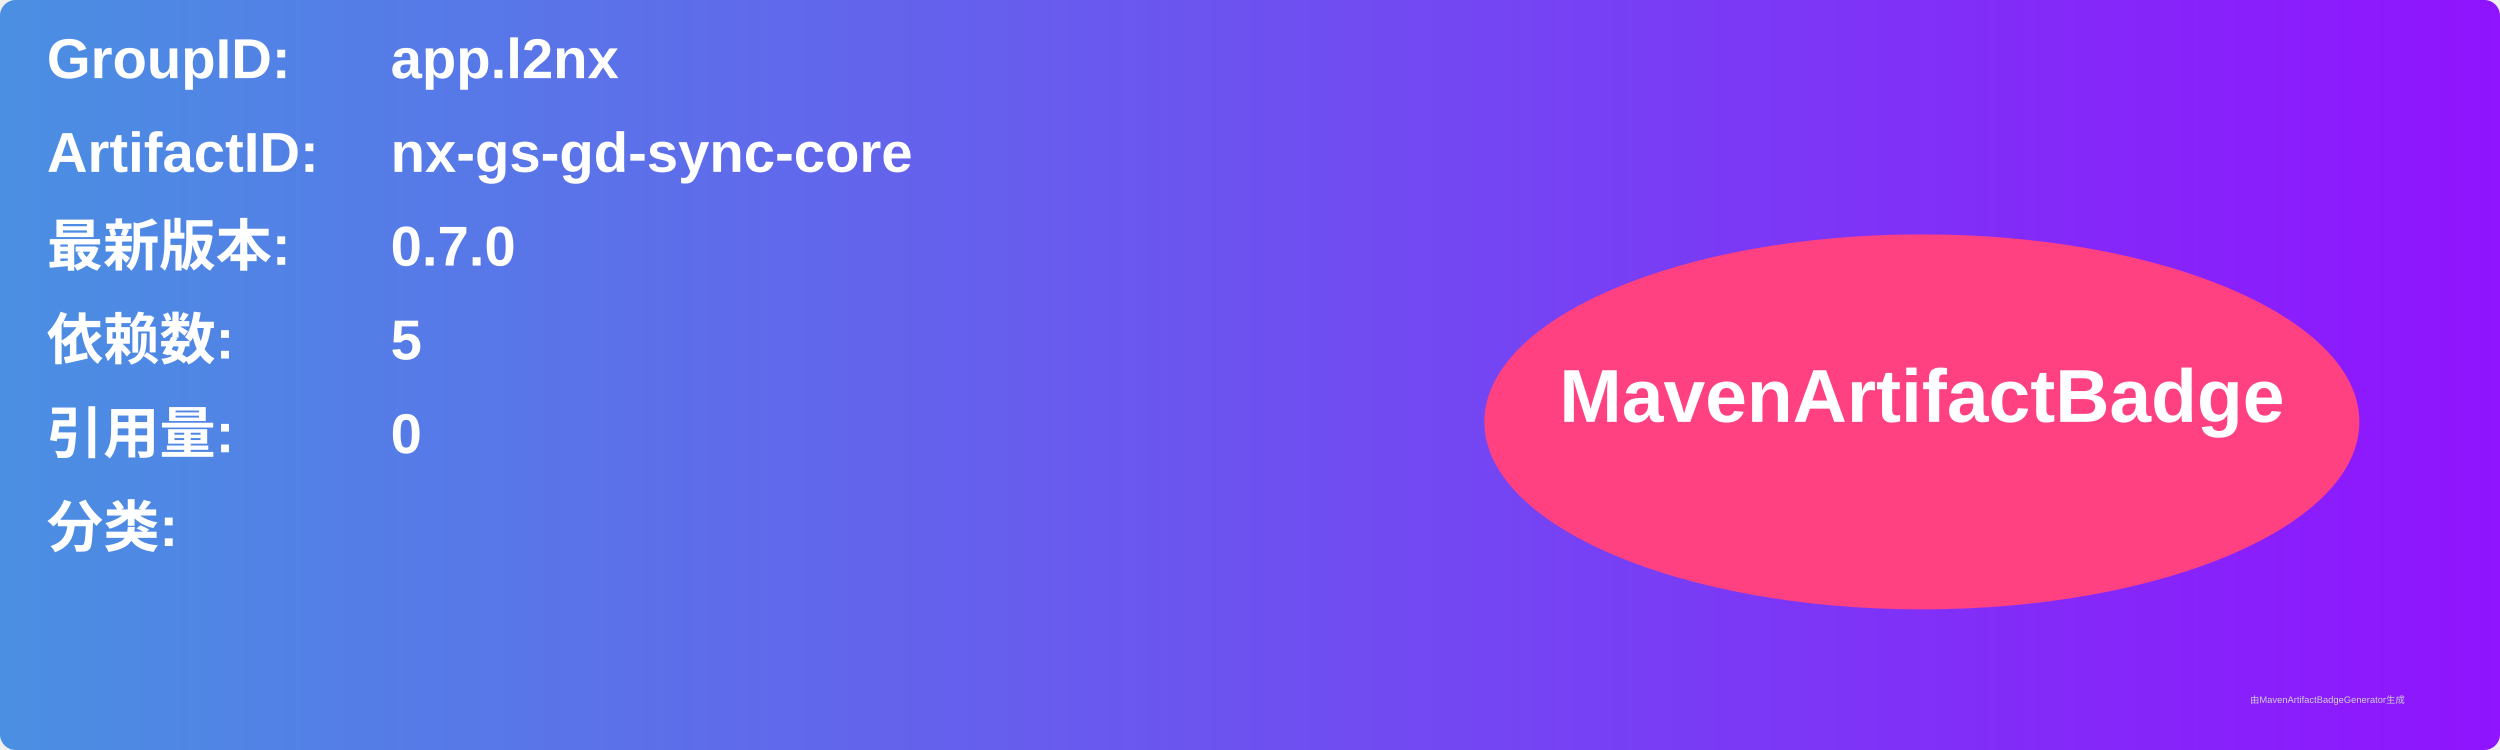
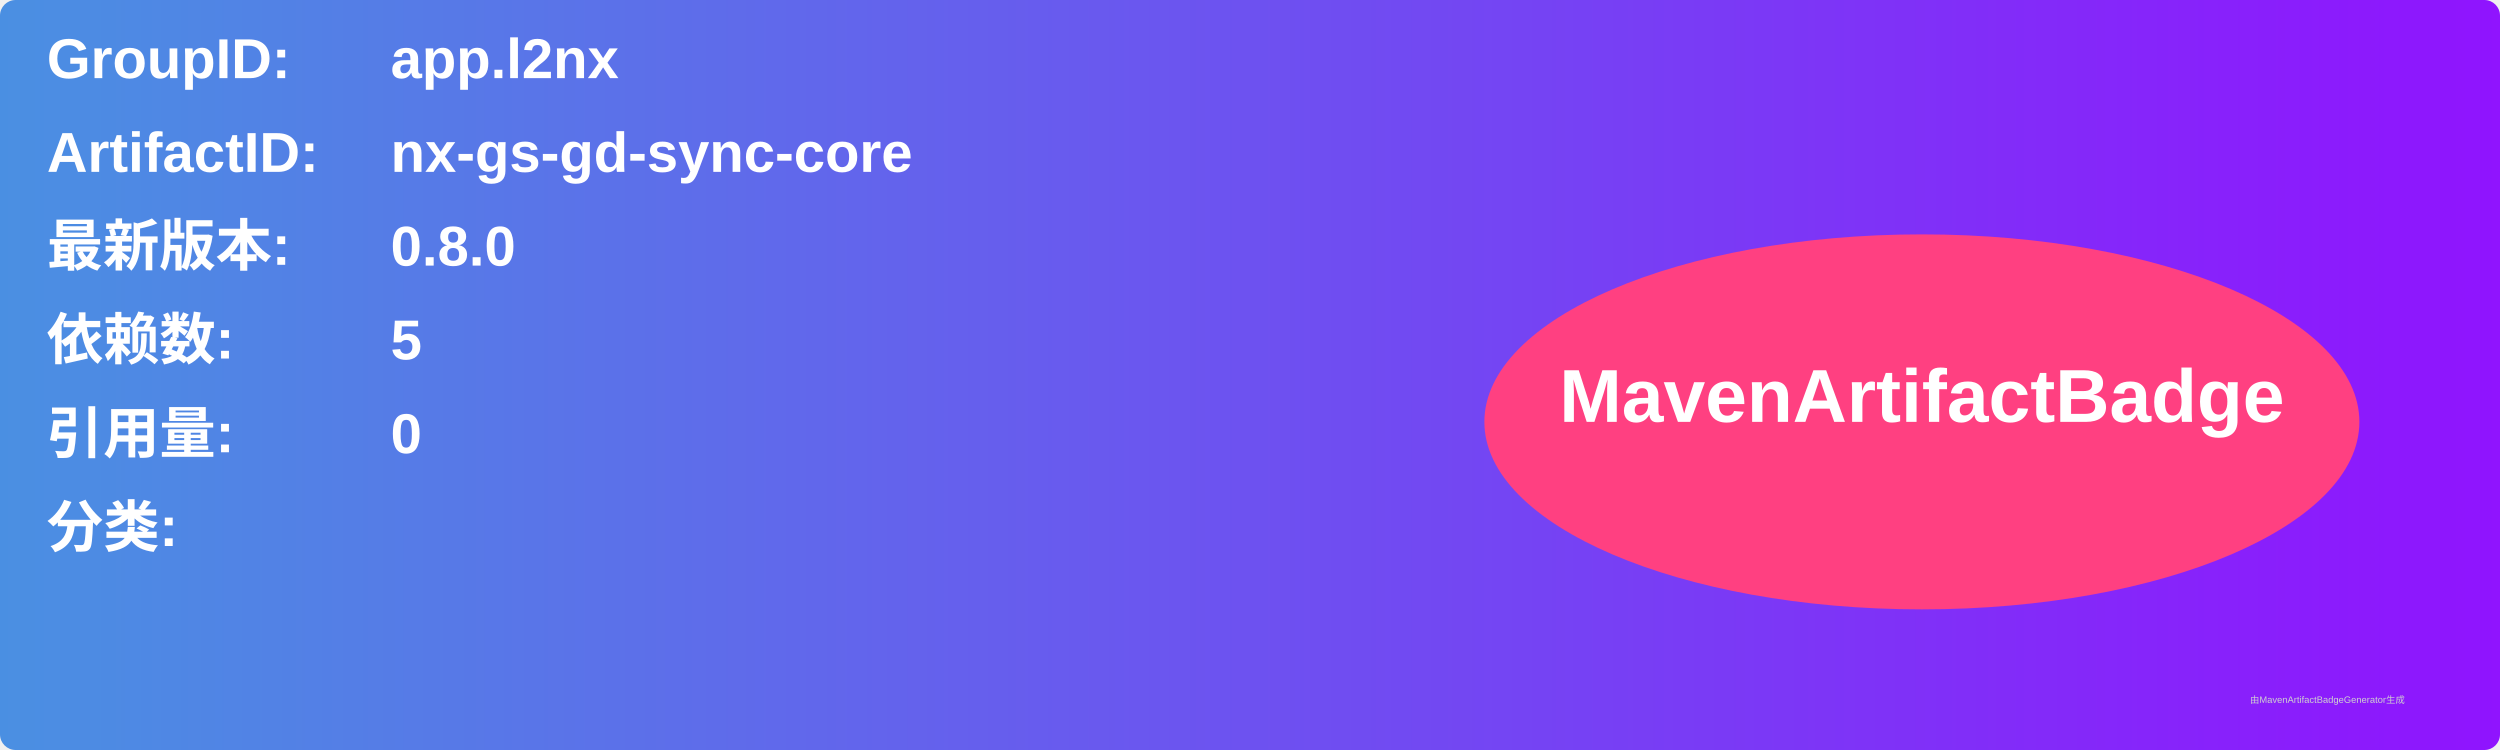
<svg xmlns="http://www.w3.org/2000/svg" width="800" height="240" viewBox="0 0 800 240">
  <linearGradient id="grad" x1="0%" y1="0%" x2="100%" y2="0%">
    <stop offset="0%" stop-color="#4a90e2" />
    <stop offset="100%" stop-color="#9013fe" />
  </linearGradient>
  <rect width="100%" height="100%" rx="5" ry="5" fill="url(#grad)" />
  <g transform="translate(15, 15)">
    <text x="0" y="10" font-family="Arial" font-size="18" fill="white" font-weight="bold" width="260">GroupID:</text>
    <text x="110" y="10" font-family="Arial" font-size="18" fill="white" font-weight="bold" width="460">app.l2nx</text>
    <text x="0" y="40" font-family="Arial" font-size="18" fill="white" font-weight="bold" width="260">ArtifactID:</text>
    <text x="110" y="40" font-family="Arial" font-size="18" fill="white" font-weight="bold" width="460">nx-gs-gd-sync-core</text>
    <text x="0" y="70" font-family="Arial" font-size="18" fill="white" font-weight="bold">最新版本:</text>
    <text x="110" y="70" font-family="Arial" font-size="18" fill="white" font-weight="bold">
-       <tspan font-weight="bold">0.7.0</tspan>
+       <tspan font-weight="bold">0.8.0</tspan>
    </text>
    <text x="0" y="100" font-family="Arial" font-size="18" fill="white" font-weight="bold">依赖数: </text>
    <text x="110" y="100" font-family="Arial" font-size="18" fill="white">
      <tspan font-weight="bold">5</tspan>
    </text>
    <text x="0" y="130" font-family="Arial" font-size="18" fill="white" font-weight="bold">引用量: </text>
    <text x="110" y="130" font-family="Arial" font-size="18" fill="white">
      <tspan font-weight="bold">0</tspan>
    </text>
    <text x="0" y="160" font-family="Arial" font-size="18" fill="white" font-weight="bold">分类:</text>
    <text x="10" y="190" font-family="Arial" font-size="10" fill="white">
      <tspan font-weight="bold" />
    </text>
    <ellipse cx="600" cy="120" rx="140" ry="60" fill="#ff4081" />
    <text x="600" y="120" text-anchor="middle" font-family="Arial" font-size="24" fill="white" font-weight="bold">MavenArtifactBadge</text>
  </g>
  <text x="720" y="225" font-family="Arial" font-size="3" fill="#d0d0d0">由MavenArtifactBadgeGenerator生成</text>
</svg>
